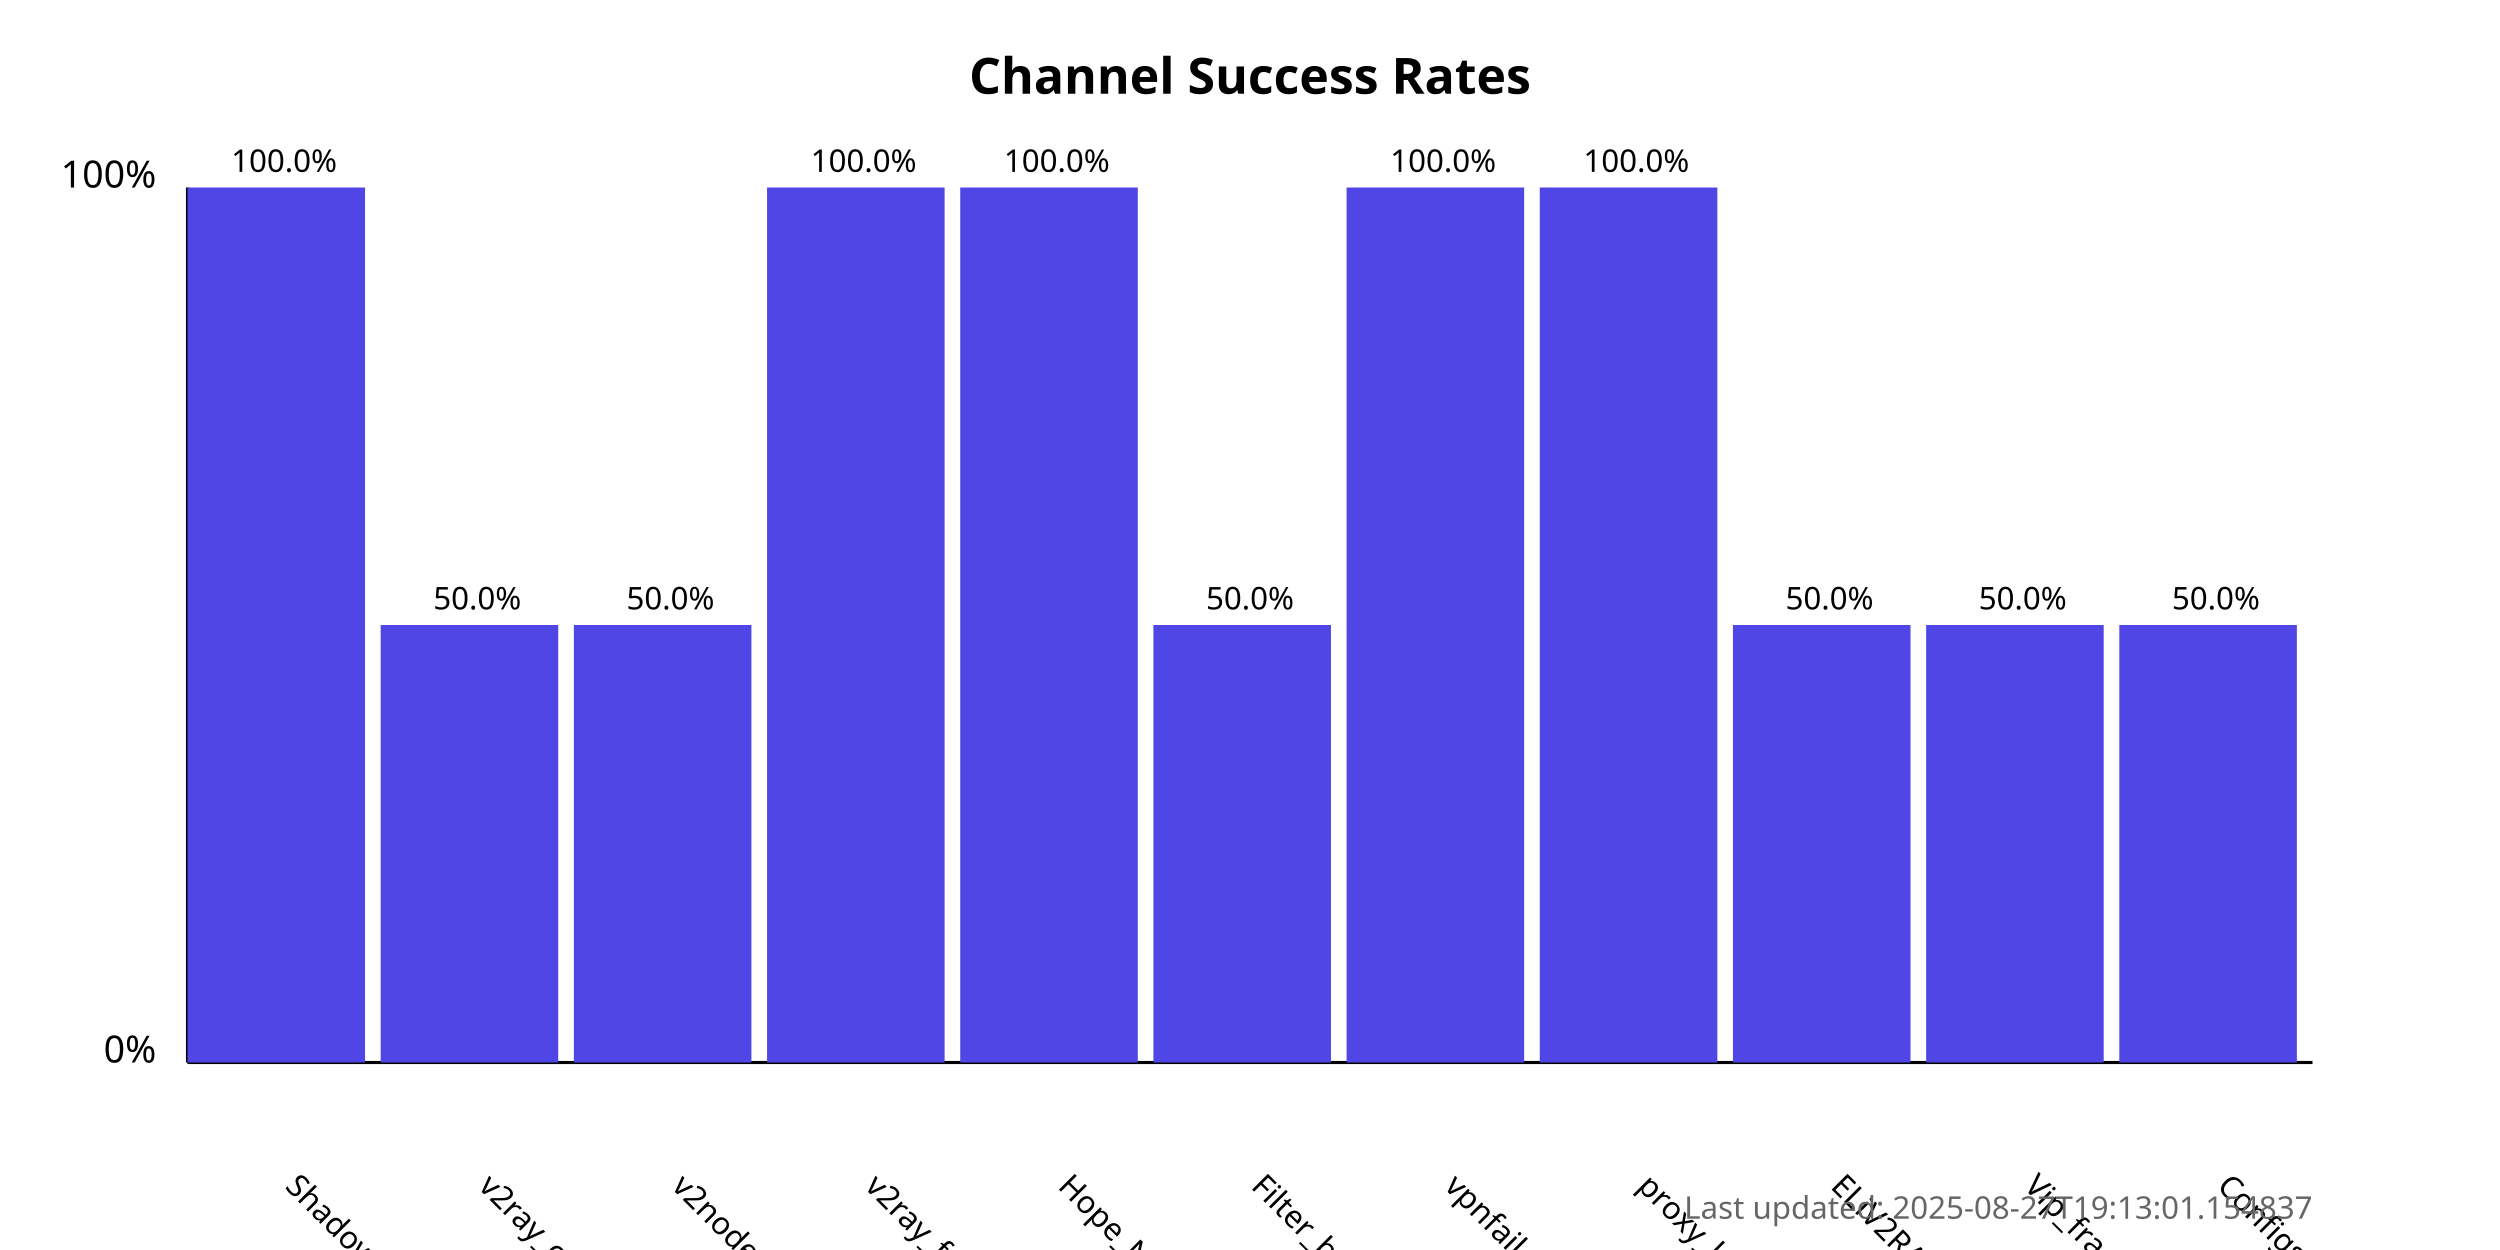
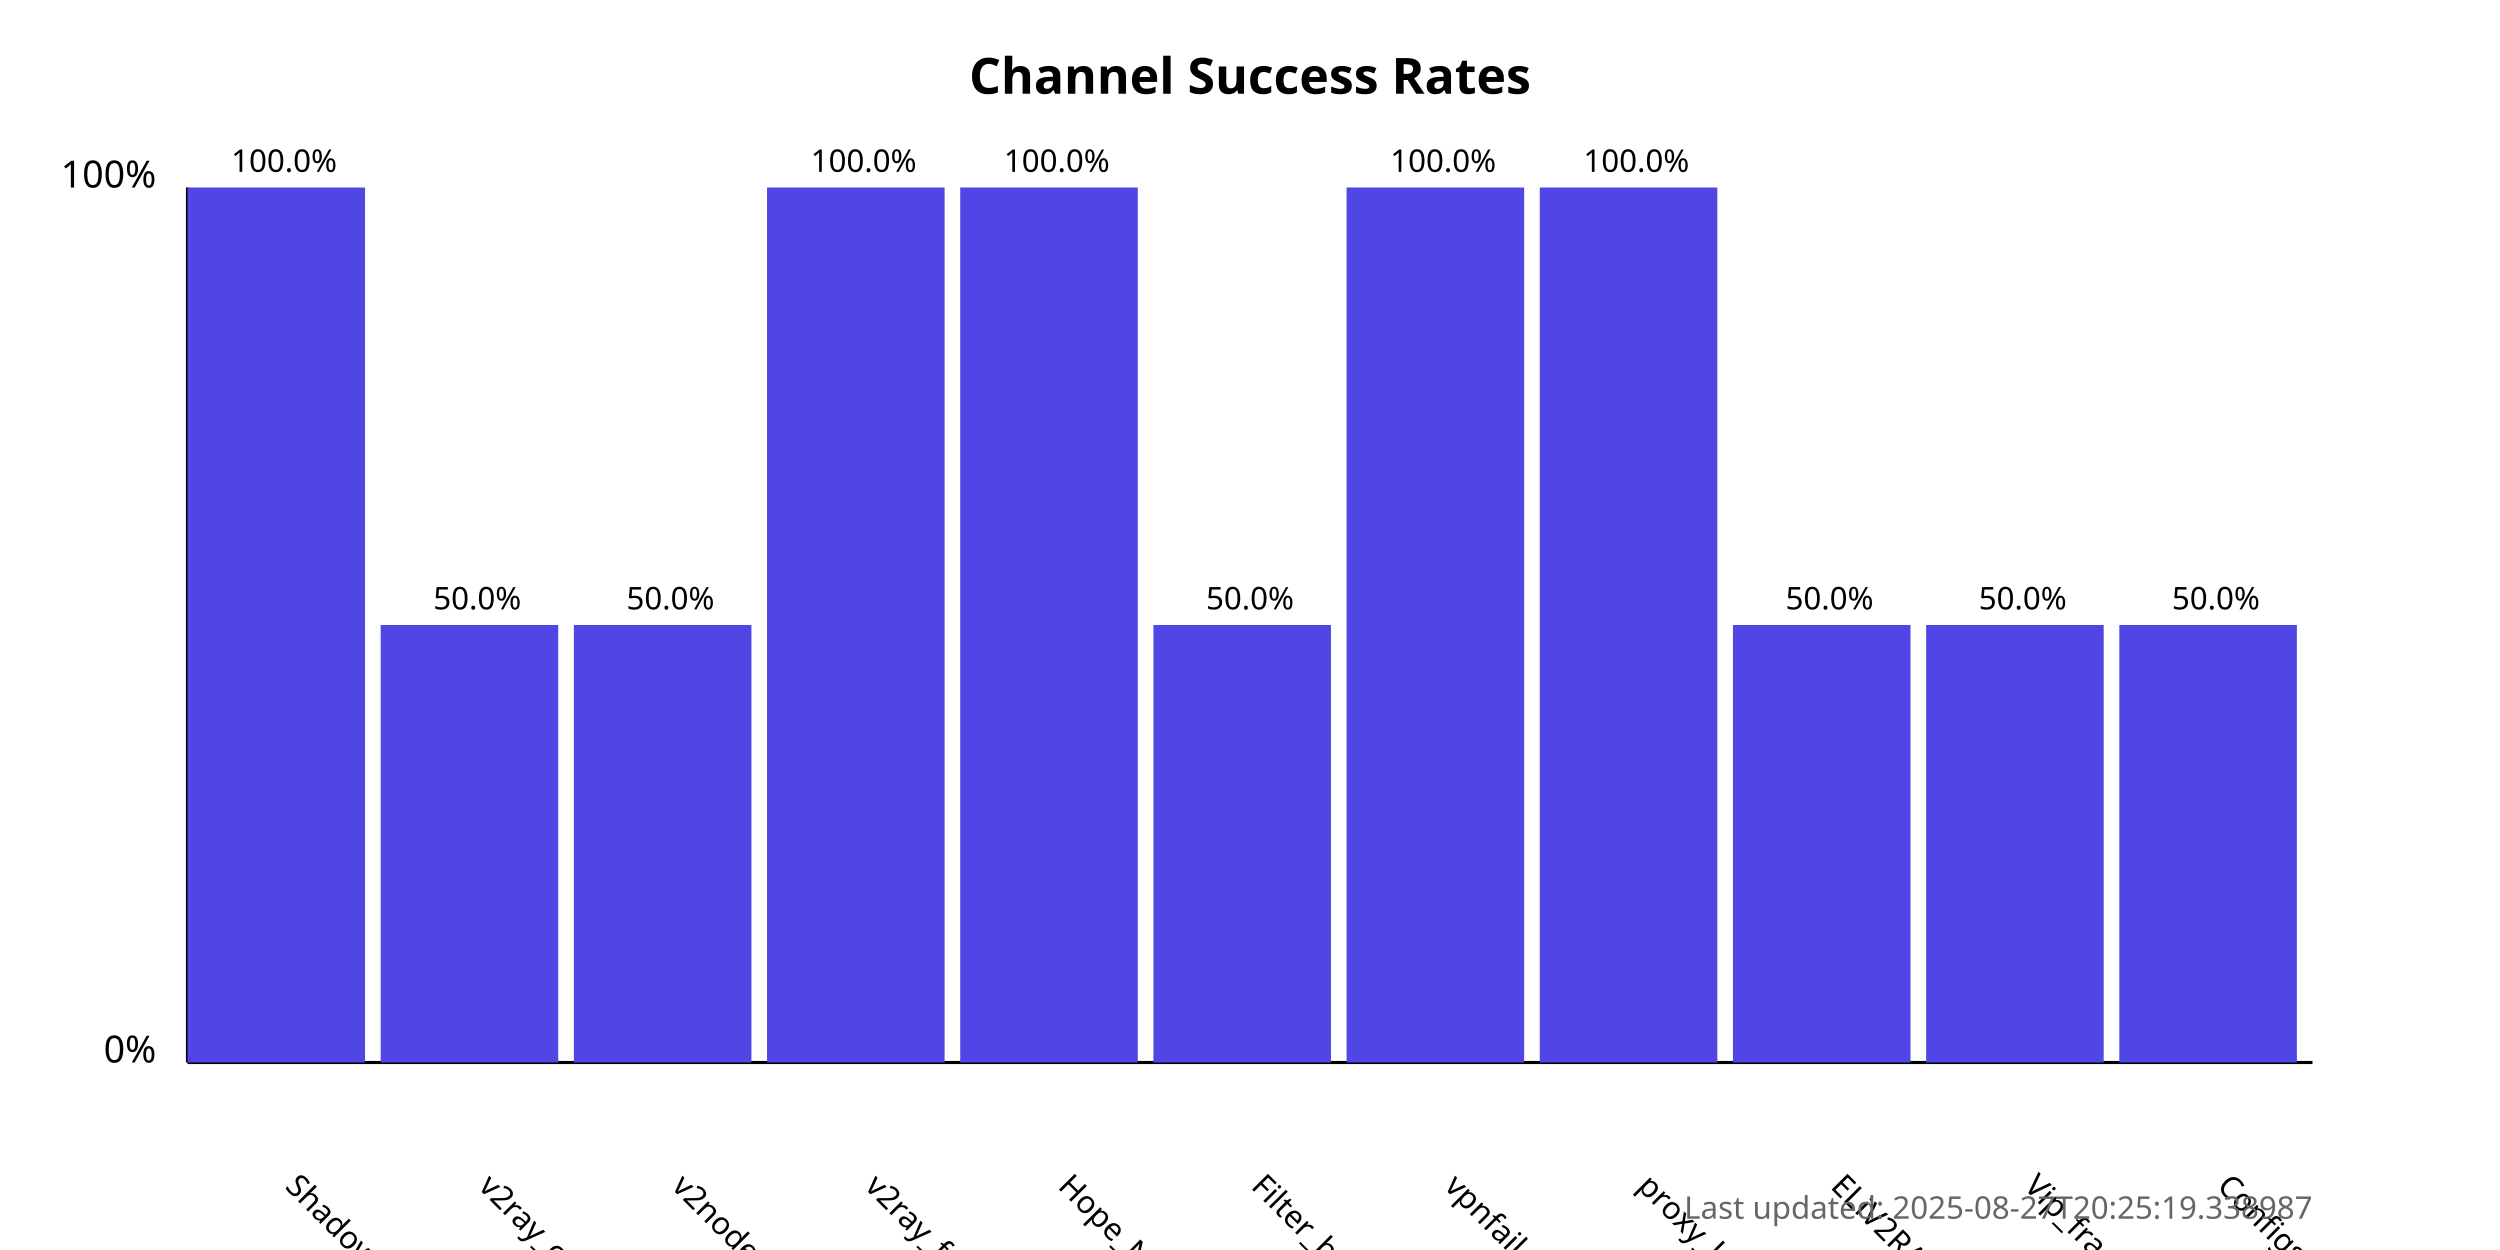
<svg xmlns="http://www.w3.org/2000/svg" width="800" height="400">
  <style>
            .chart-title { font: bold 16px sans-serif; }
            .axis-label { font: 12px sans-serif; }
            .tick-label { font: 10px sans-serif; }
            .bar { fill: #4f46e5; }
            .bar:hover { fill: #6366f1; }
            .timestamp { font: 10px sans-serif; fill: #666; }
        </style>
  <text x="400.0" y="30" text-anchor="middle" class="chart-title">
            Channel Success Rates
        </text>
  <line x1="60" y1="340" x2="60" y2="60" stroke="black" stroke-width="1" />
  <line x1="60" y1="340" x2="740" y2="340" stroke="black" stroke-width="1" />
  <text x="50" y="340" text-anchor="end" class="axis-label">0%</text>
  <text x="50" y="60" text-anchor="end" class="axis-label">100%</text>
  <g>
    <rect x="60" y="60.0" width="56.818" height="280.0" class="bar" />
    <text x="90.909" y="380" transform="rotate(45, 90.90909, 380)" text-anchor="start" class="tick-label">
                ShadowProxy66
            </text>
    <text x="90.909" y="55.0" text-anchor="middle" class="tick-label">
                100.0%
            </text>
  </g>
  <g>
    <rect x="121.818" y="200.0" width="56.818" height="140.0" class="bar" />
    <text x="152.727" y="380" transform="rotate(45, 152.7273, 380)" text-anchor="start" class="tick-label">
                v2ray_configs_pool
            </text>
    <text x="152.727" y="195.0" text-anchor="middle" class="tick-label">
                50.0%
            </text>
  </g>
  <g>
    <rect x="183.636" y="200.0" width="56.818" height="140.0" class="bar" />
    <text x="214.545" y="380" transform="rotate(45, 214.5455, 380)" text-anchor="start" class="tick-label">
                v2nodes
            </text>
    <text x="214.545" y="195.0" text-anchor="middle" class="tick-label">
                50.0%
            </text>
  </g>
  <g>
    <rect x="245.455" y="60.0" width="56.818" height="280.0" class="bar" />
    <text x="276.364" y="380" transform="rotate(45, 276.3636, 380)" text-anchor="start" class="tick-label">
                v2ray_free_conf
            </text>
    <text x="276.364" y="55.0" text-anchor="middle" class="tick-label">
                100.0%
            </text>
  </g>
  <g>
    <rect x="307.273" y="60.0" width="56.818" height="280.0" class="bar" />
    <text x="338.182" y="380" transform="rotate(45, 338.1818, 380)" text-anchor="start" class="tick-label">
                Hope_Net
            </text>
    <text x="338.182" y="55.0" text-anchor="middle" class="tick-label">
                100.0%
            </text>
  </g>
  <g>
    <rect x="369.091" y="200.0" width="56.818" height="140.0" class="bar" />
    <text x="400.0" y="380" transform="rotate(45, 400.0, 380)" text-anchor="start" class="tick-label">
                Filter_breaker
            </text>
    <text x="400.0" y="195.0" text-anchor="middle" class="tick-label">
                50.0%
            </text>
  </g>
  <g>
    <rect x="430.909" y="60.0" width="56.818" height="280.0" class="bar" />
    <text x="461.818" y="380" transform="rotate(45, 461.8182, 380)" text-anchor="start" class="tick-label">
                vpnfail_vless
            </text>
    <text x="461.818" y="55.0" text-anchor="middle" class="tick-label">
                100.0%
            </text>
  </g>
  <g>
    <rect x="492.727" y="60.0" width="56.818" height="280.0" class="bar" />
    <text x="523.636" y="380" transform="rotate(45, 523.6364, 380)" text-anchor="start" class="tick-label">
                proxy_kafee
            </text>
    <text x="523.636" y="55.0" text-anchor="middle" class="tick-label">
                100.0%
            </text>
  </g>
  <g>
    <rect x="554.545" y="200.0" width="56.818" height="140.0" class="bar" />
    <text x="585.455" y="380" transform="rotate(45, 585.4545, 380)" text-anchor="start" class="tick-label">
                ELiV2RAY
            </text>
    <text x="585.455" y="195.0" text-anchor="middle" class="tick-label">
                50.0%
            </text>
  </g>
  <g>
    <rect x="616.364" y="200.0" width="56.818" height="140.0" class="bar" />
    <text x="647.273" y="380" transform="rotate(45, 647.2727, 380)" text-anchor="start" class="tick-label">
                Vip_fragment_v2ray
            </text>
    <text x="647.273" y="195.0" text-anchor="middle" class="tick-label">
                50.0%
            </text>
  </g>
  <g>
    <rect x="678.182" y="200.0" width="56.818" height="140.0" class="bar" />
    <text x="709.091" y="380" transform="rotate(45, 709.0909, 380)" text-anchor="start" class="tick-label">
                ConfigsHubPlus
            </text>
    <text x="709.091" y="195.0" text-anchor="middle" class="tick-label">
                50.0%
            </text>
  </g>
  <text x="740" y="390" text-anchor="end" class="timestamp">
-             Last updated: 2025-08-27T19:13:01.154837
+             Last updated: 2025-08-27T20:25:19.338987
        </text>
</svg>
